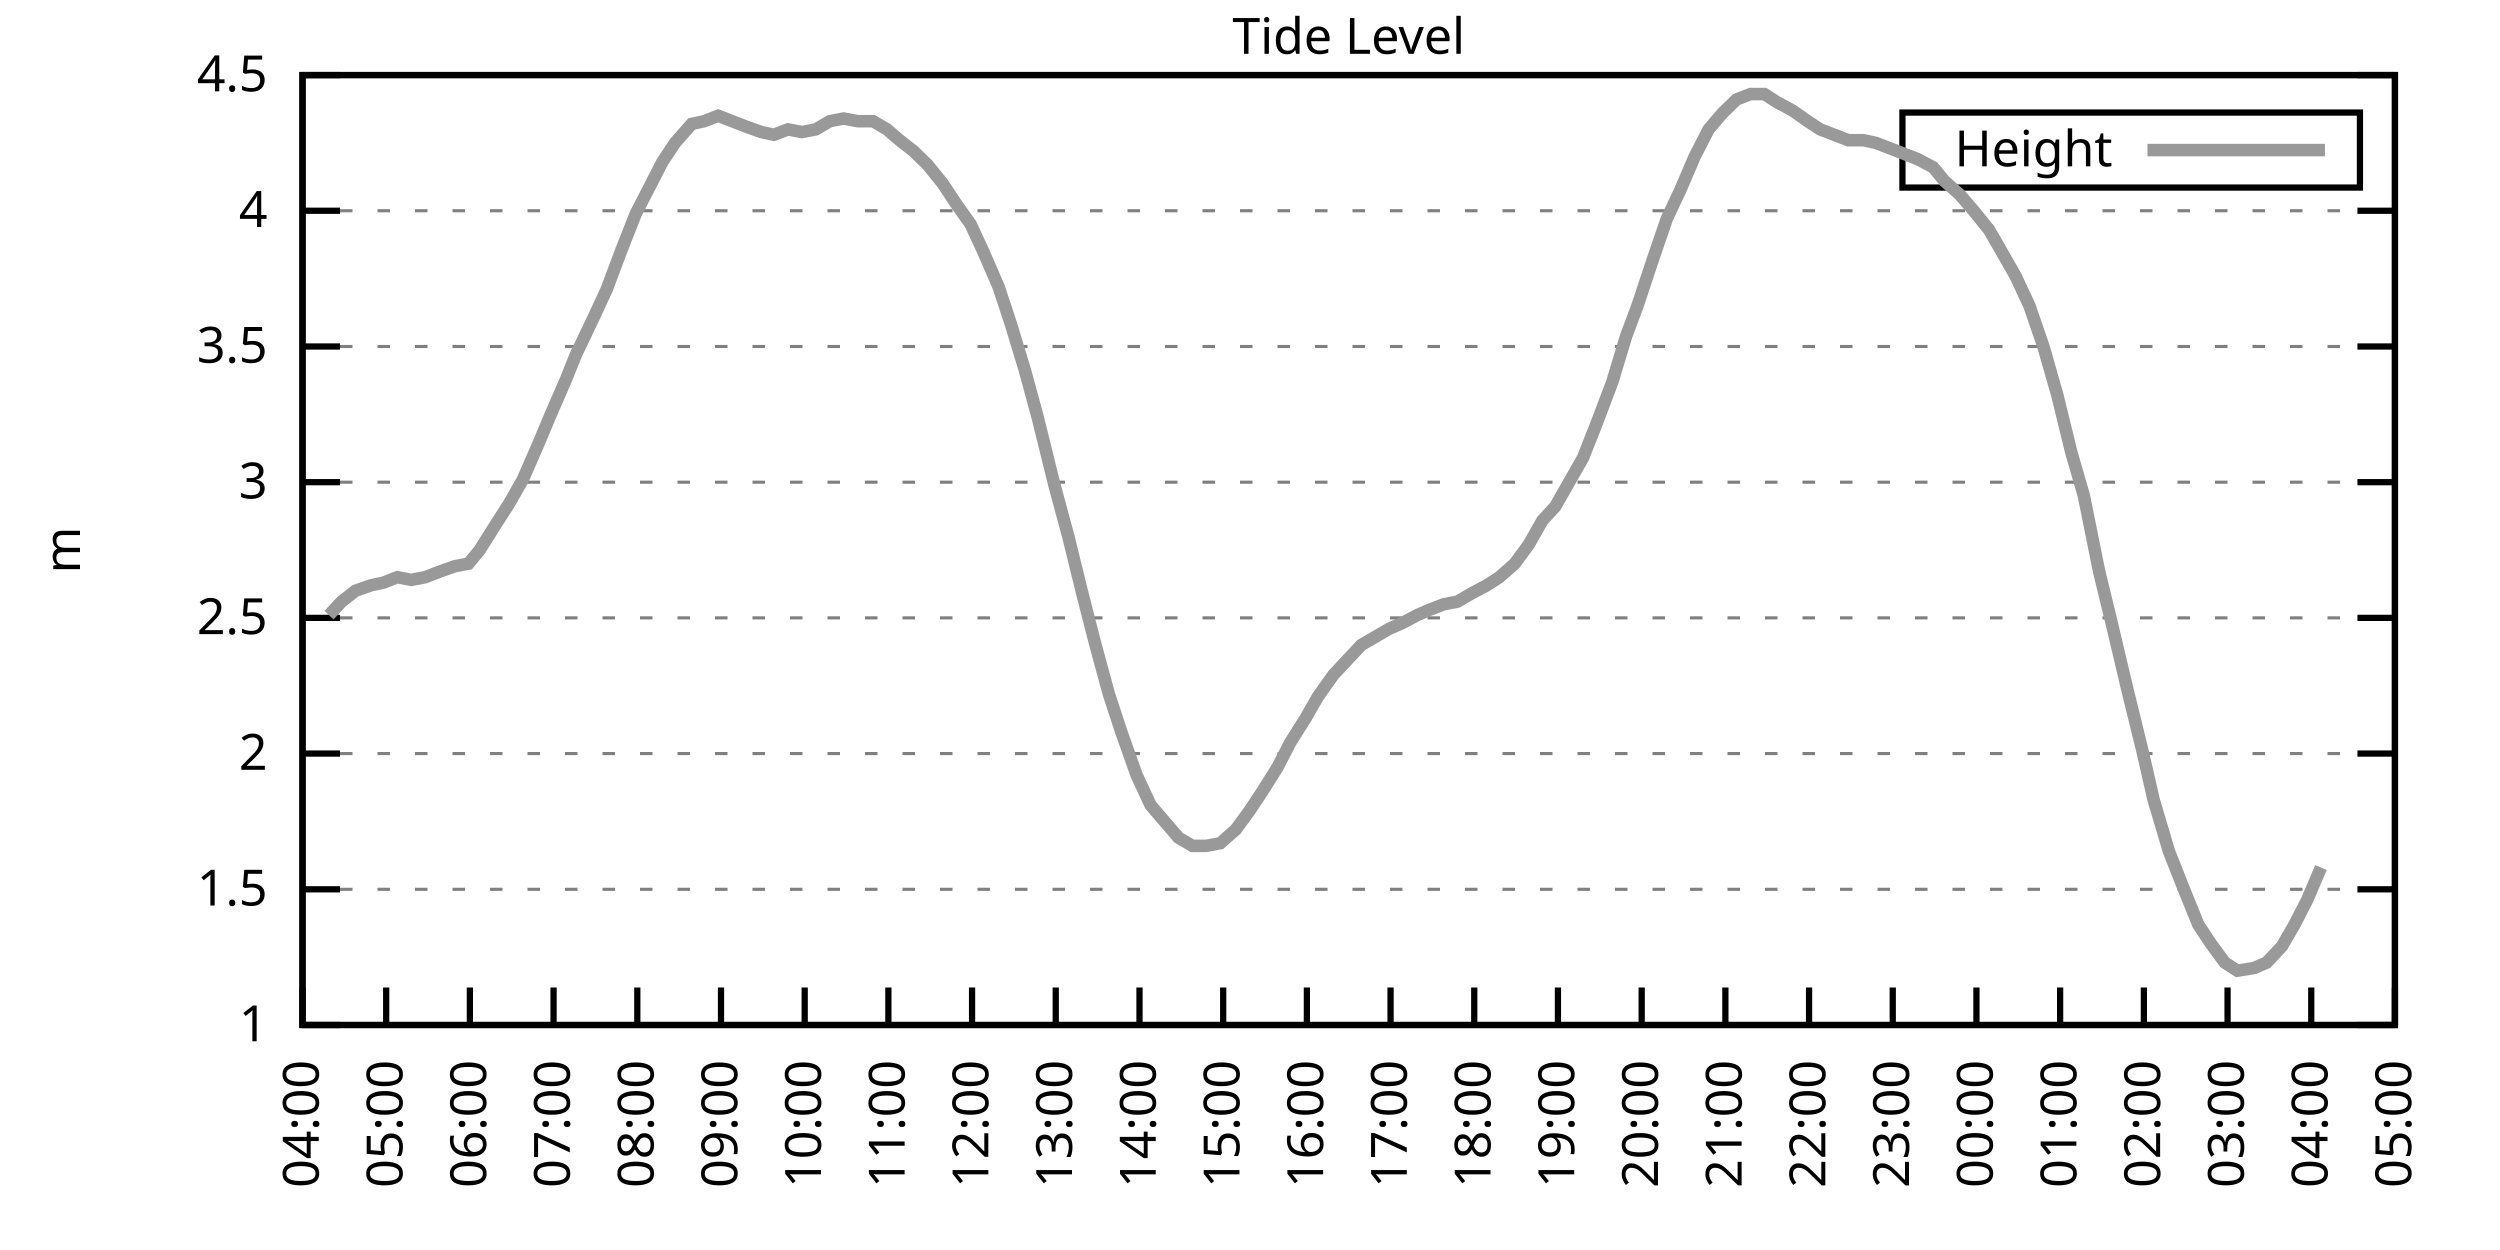
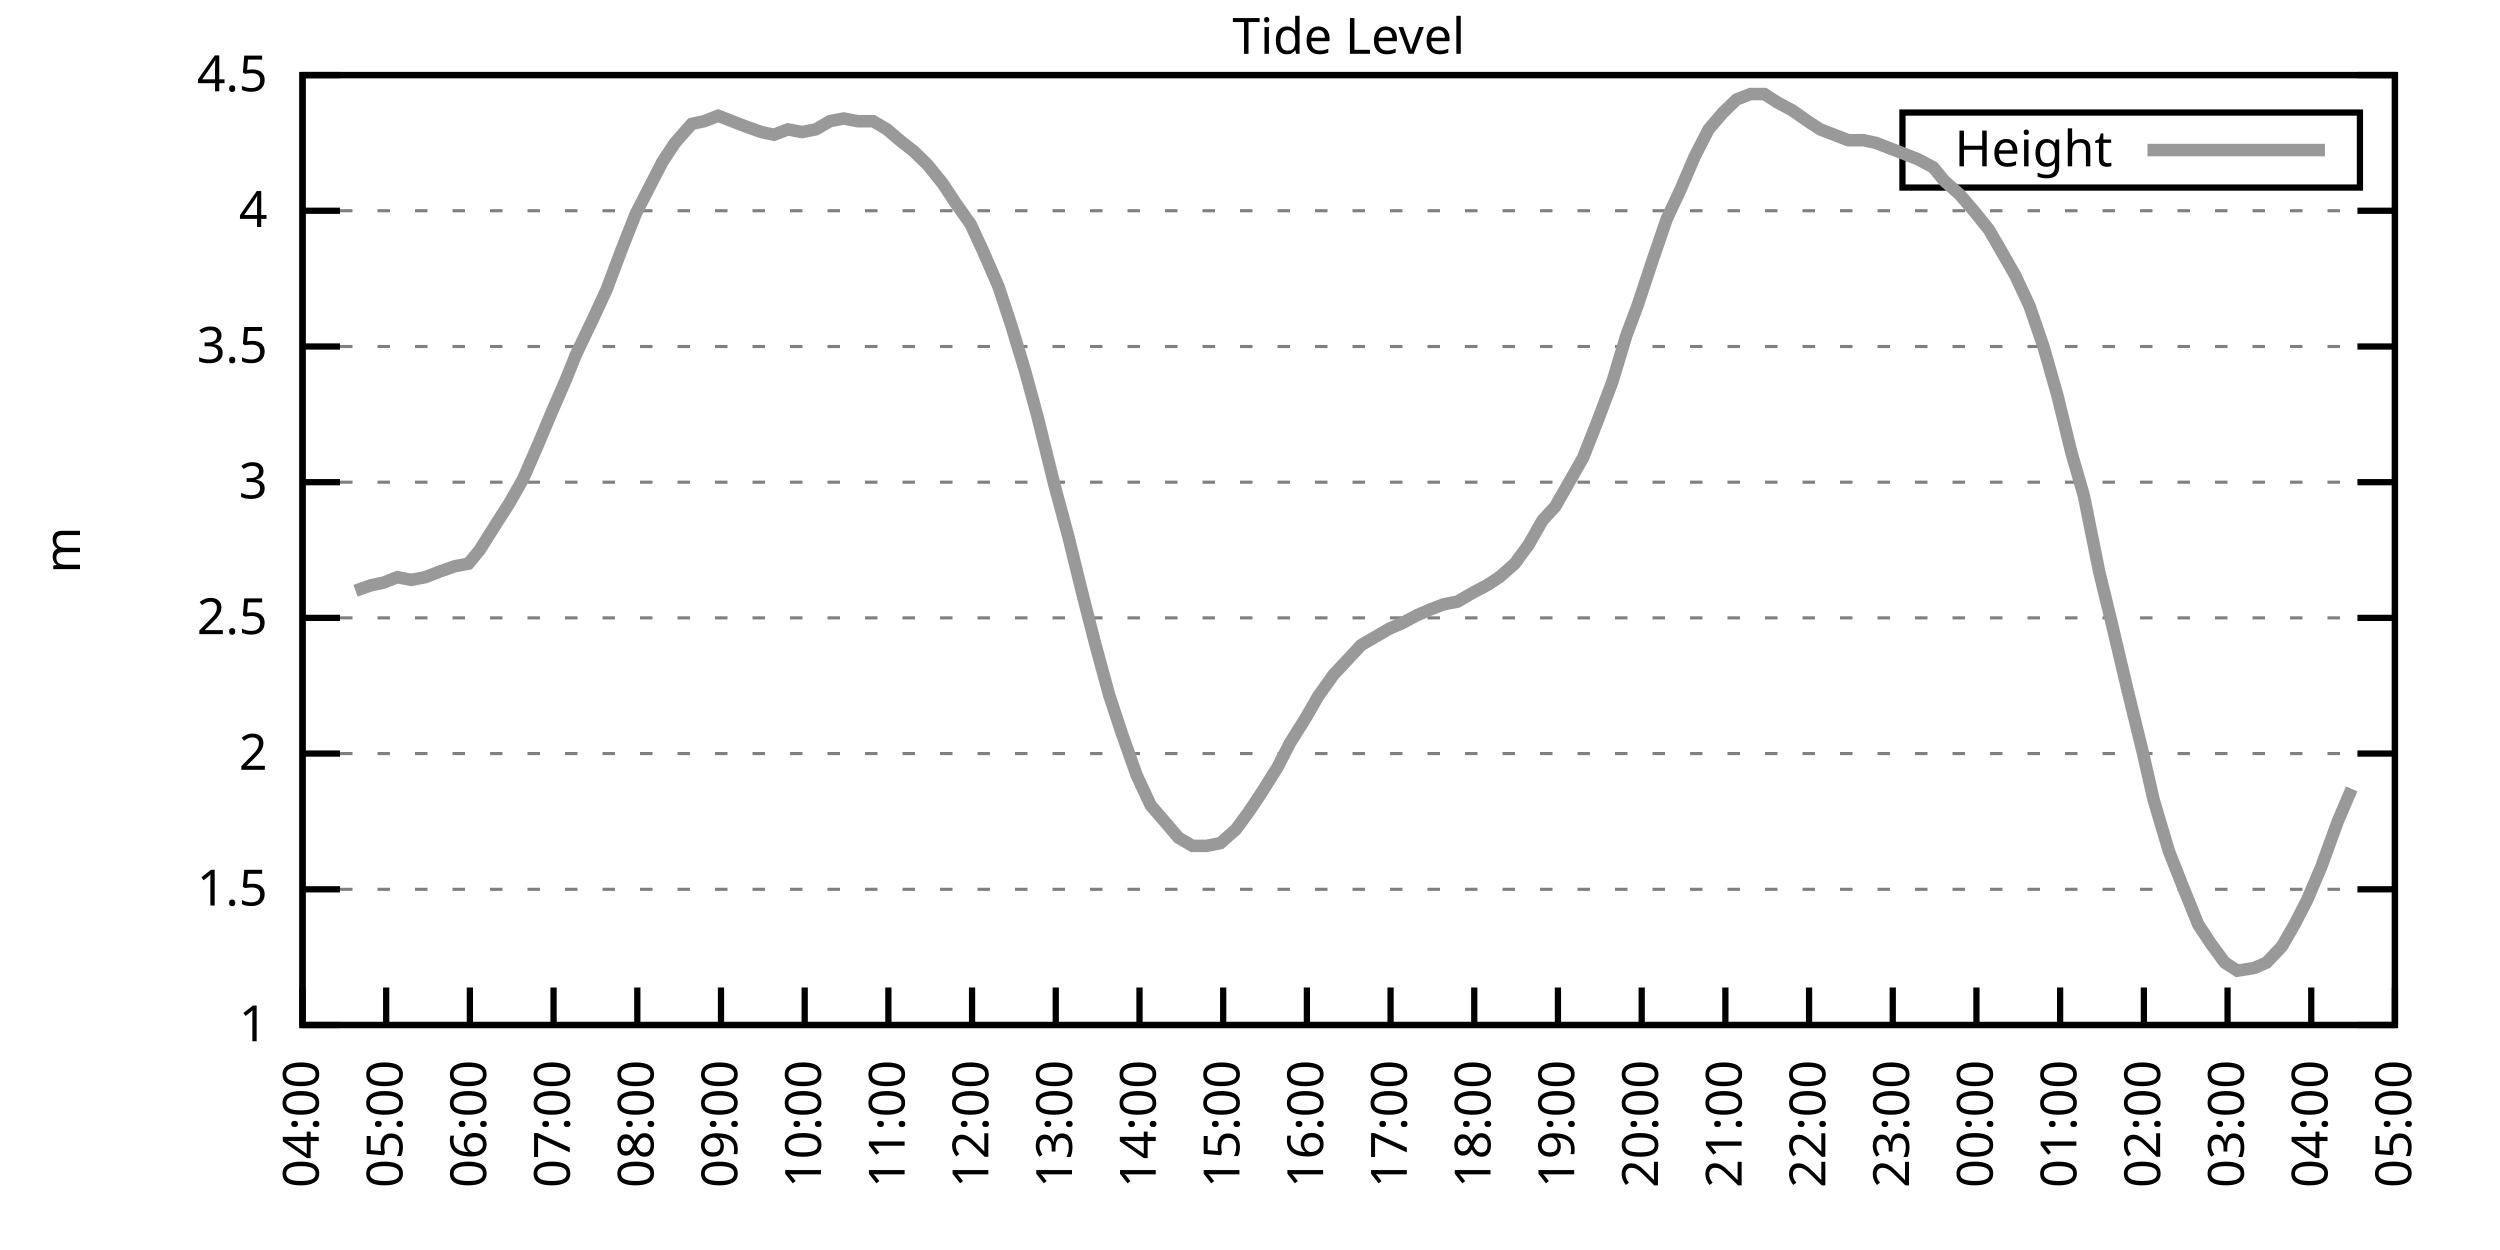
<svg xmlns="http://www.w3.org/2000/svg" xmlns:xlink="http://www.w3.org/1999/xlink" width="400" height="200" viewBox="0 0 400 200">
  <g id="gnuplot_canvas">
    <rect x="0" y="0" width="400" height="200" fill="none" />
    <defs>
      <circle id="gpDot" r="0.5" stroke-width="0.5" stroke="currentColor" />
      <path id="gpPt0" stroke-width="0.333" stroke="currentColor" d="M-1,0 h2 M0,-1 v2" />
      <path id="gpPt1" stroke-width="0.333" stroke="currentColor" d="M-1,-1 L1,1 M1,-1 L-1,1" />
      <path id="gpPt2" stroke-width="0.333" stroke="currentColor" d="M-1,0 L1,0 M0,-1 L0,1 M-1,-1 L1,1 M-1,1 L1,-1" />
      <rect id="gpPt3" stroke-width="0.333" stroke="currentColor" x="-1" y="-1" width="2" height="2" />
      <rect id="gpPt4" stroke-width="0.333" stroke="currentColor" fill="currentColor" x="-1" y="-1" width="2" height="2" />
      <circle id="gpPt5" stroke-width="0.333" stroke="currentColor" cx="0" cy="0" r="1" />
      <use xlink:href="#gpPt5" id="gpPt6" fill="currentColor" stroke="none" />
      <path id="gpPt7" stroke-width="0.333" stroke="currentColor" d="M0,-1.33 L-1.33,0.67 L1.33,0.67 z" />
      <use xlink:href="#gpPt7" id="gpPt8" fill="currentColor" stroke="none" />
      <use xlink:href="#gpPt7" id="gpPt9" stroke="currentColor" transform="rotate(180)" />
      <use xlink:href="#gpPt9" id="gpPt10" fill="currentColor" stroke="none" />
      <use xlink:href="#gpPt3" id="gpPt11" stroke="currentColor" transform="rotate(45)" />
      <use xlink:href="#gpPt11" id="gpPt12" fill="currentColor" stroke="none" />
      <path id="gpPt13" stroke-width="0.333" stroke="currentColor" d="M0,1.330 L1.265,0.411 L0.782,-1.067 L-0.782,-1.076 L-1.265,0.411 z" />
      <use xlink:href="#gpPt13" id="gpPt14" fill="currentColor" stroke="none" />
      <filter id="textbox" filterUnits="objectBoundingBox" x="0" y="0" height="1" width="1">
        <feFlood flood-color="white" flood-opacity="1" result="bgnd" />
        <feComposite in="SourceGraphic" in2="bgnd" operator="atop" />
      </filter>
      <filter id="greybox" filterUnits="objectBoundingBox" x="0" y="0" height="1" width="1">
        <feFlood flood-color="lightgrey" flood-opacity="1" result="grey" />
        <feComposite in="SourceGraphic" in2="grey" operator="atop" />
      </filter>
    </defs>
    <g fill="none" color="white" stroke="currentColor" stroke-width="1.00" stroke-linecap="butt" stroke-linejoin="miter">
</g>
    <g fill="none" color="black" stroke="currentColor" stroke-width="1.00" stroke-linecap="butt" stroke-linejoin="miter">
      <g stroke="none" shape-rendering="crispEdges">
        <polygon fill="rgb(255, 255, 255)" points="48.40,164.00 383.18,164.00 383.18,12.02 48.40,12.02 " />
      </g>
    </g>
    <g fill="none" color="black" stroke="currentColor" stroke-width="1.00" stroke-linecap="butt" stroke-linejoin="miter">
</g>
    <g fill="none" color="black" stroke="black" stroke-width="0.50" stroke-linecap="butt" stroke-linejoin="miter">
</g>
    <g fill="none" color="gray" stroke="currentColor" stroke-width="0.50" stroke-linecap="butt" stroke-linejoin="miter">
      <path stroke="gray" stroke-dasharray="2,4" class="gridline" d="M48.40,164.00 L383.19,164.00  " />
    </g>
    <g fill="none" color="gray" stroke="gray" stroke-width="1.00" stroke-linecap="butt" stroke-linejoin="miter">
</g>
    <g fill="none" color="black" stroke="currentColor" stroke-width="1.00" stroke-linecap="butt" stroke-linejoin="miter">
      <path stroke="black" d="M48.40,164.00 L54.40,164.00 M383.19,164.00 L377.19,164.00  " />
      <g transform="translate(42.80,166.60)" stroke="none" fill="black" font-family="Sans" font-size="8.00" text-anchor="end">
        <text>
          <tspan font-family="Sans"> 1</tspan>
        </text>
      </g>
    </g>
    <g fill="none" color="black" stroke="currentColor" stroke-width="1.00" stroke-linecap="butt" stroke-linejoin="miter">
</g>
    <g fill="none" color="black" stroke="black" stroke-width="0.50" stroke-linecap="butt" stroke-linejoin="miter">
</g>
    <g fill="none" color="gray" stroke="currentColor" stroke-width="0.50" stroke-linecap="butt" stroke-linejoin="miter">
      <path stroke="gray" stroke-dasharray="2,4" class="gridline" d="M48.40,142.29 L383.19,142.29  " />
    </g>
    <g fill="none" color="gray" stroke="gray" stroke-width="1.00" stroke-linecap="butt" stroke-linejoin="miter">
</g>
    <g fill="none" color="black" stroke="currentColor" stroke-width="1.00" stroke-linecap="butt" stroke-linejoin="miter">
      <path stroke="black" d="M48.40,142.29 L54.40,142.29 M383.19,142.29 L377.19,142.29  " />
      <g transform="translate(42.80,144.89)" stroke="none" fill="black" font-family="Sans" font-size="8.00" text-anchor="end">
        <text>
          <tspan font-family="Sans"> 1.5</tspan>
        </text>
      </g>
    </g>
    <g fill="none" color="black" stroke="currentColor" stroke-width="1.00" stroke-linecap="butt" stroke-linejoin="miter">
</g>
    <g fill="none" color="black" stroke="black" stroke-width="0.50" stroke-linecap="butt" stroke-linejoin="miter">
</g>
    <g fill="none" color="gray" stroke="currentColor" stroke-width="0.50" stroke-linecap="butt" stroke-linejoin="miter">
      <path stroke="gray" stroke-dasharray="2,4" class="gridline" d="M48.40,120.57 L383.19,120.57  " />
    </g>
    <g fill="none" color="gray" stroke="gray" stroke-width="1.00" stroke-linecap="butt" stroke-linejoin="miter">
</g>
    <g fill="none" color="black" stroke="currentColor" stroke-width="1.00" stroke-linecap="butt" stroke-linejoin="miter">
      <path stroke="black" d="M48.40,120.57 L54.40,120.57 M383.19,120.57 L377.19,120.57  " />
      <g transform="translate(42.80,123.17)" stroke="none" fill="black" font-family="Sans" font-size="8.00" text-anchor="end">
        <text>
          <tspan font-family="Sans"> 2</tspan>
        </text>
      </g>
    </g>
    <g fill="none" color="black" stroke="currentColor" stroke-width="1.00" stroke-linecap="butt" stroke-linejoin="miter">
</g>
    <g fill="none" color="black" stroke="black" stroke-width="0.50" stroke-linecap="butt" stroke-linejoin="miter">
</g>
    <g fill="none" color="gray" stroke="currentColor" stroke-width="0.50" stroke-linecap="butt" stroke-linejoin="miter">
      <path stroke="gray" stroke-dasharray="2,4" class="gridline" d="M48.40,98.86 L383.19,98.86  " />
    </g>
    <g fill="none" color="gray" stroke="gray" stroke-width="1.00" stroke-linecap="butt" stroke-linejoin="miter">
</g>
    <g fill="none" color="black" stroke="currentColor" stroke-width="1.00" stroke-linecap="butt" stroke-linejoin="miter">
      <path stroke="black" d="M48.40,98.86 L54.40,98.86 M383.19,98.86 L377.19,98.86  " />
      <g transform="translate(42.80,101.46)" stroke="none" fill="black" font-family="Sans" font-size="8.00" text-anchor="end">
        <text>
          <tspan font-family="Sans"> 2.5</tspan>
        </text>
      </g>
    </g>
    <g fill="none" color="black" stroke="currentColor" stroke-width="1.00" stroke-linecap="butt" stroke-linejoin="miter">
</g>
    <g fill="none" color="black" stroke="black" stroke-width="0.50" stroke-linecap="butt" stroke-linejoin="miter">
</g>
    <g fill="none" color="gray" stroke="currentColor" stroke-width="0.50" stroke-linecap="butt" stroke-linejoin="miter">
      <path stroke="gray" stroke-dasharray="2,4" class="gridline" d="M48.40,77.15 L383.19,77.15  " />
    </g>
    <g fill="none" color="gray" stroke="gray" stroke-width="1.00" stroke-linecap="butt" stroke-linejoin="miter">
</g>
    <g fill="none" color="black" stroke="currentColor" stroke-width="1.00" stroke-linecap="butt" stroke-linejoin="miter">
      <path stroke="black" d="M48.40,77.15 L54.40,77.15 M383.19,77.15 L377.19,77.15  " />
      <g transform="translate(42.80,79.75)" stroke="none" fill="black" font-family="Sans" font-size="8.00" text-anchor="end">
        <text>
          <tspan font-family="Sans"> 3</tspan>
        </text>
      </g>
    </g>
    <g fill="none" color="black" stroke="currentColor" stroke-width="1.00" stroke-linecap="butt" stroke-linejoin="miter">
</g>
    <g fill="none" color="black" stroke="black" stroke-width="0.50" stroke-linecap="butt" stroke-linejoin="miter">
</g>
    <g fill="none" color="gray" stroke="currentColor" stroke-width="0.50" stroke-linecap="butt" stroke-linejoin="miter">
      <path stroke="gray" stroke-dasharray="2,4" class="gridline" d="M48.40,55.44 L383.19,55.44  " />
    </g>
    <g fill="none" color="gray" stroke="gray" stroke-width="1.00" stroke-linecap="butt" stroke-linejoin="miter">
</g>
    <g fill="none" color="black" stroke="currentColor" stroke-width="1.00" stroke-linecap="butt" stroke-linejoin="miter">
      <path stroke="black" d="M48.40,55.44 L54.40,55.44 M383.19,55.44 L377.19,55.44  " />
      <g transform="translate(42.80,58.04)" stroke="none" fill="black" font-family="Sans" font-size="8.00" text-anchor="end">
        <text>
          <tspan font-family="Sans"> 3.5</tspan>
        </text>
      </g>
    </g>
    <g fill="none" color="black" stroke="currentColor" stroke-width="1.00" stroke-linecap="butt" stroke-linejoin="miter">
</g>
    <g fill="none" color="black" stroke="black" stroke-width="0.50" stroke-linecap="butt" stroke-linejoin="miter">
</g>
    <g fill="none" color="gray" stroke="currentColor" stroke-width="0.50" stroke-linecap="butt" stroke-linejoin="miter">
      <path stroke="gray" stroke-dasharray="2,4" class="gridline" d="M48.40,33.72 L383.19,33.72  " />
    </g>
    <g fill="none" color="gray" stroke="gray" stroke-width="1.00" stroke-linecap="butt" stroke-linejoin="miter">
</g>
    <g fill="none" color="black" stroke="currentColor" stroke-width="1.00" stroke-linecap="butt" stroke-linejoin="miter">
      <path stroke="black" d="M48.40,33.72 L54.40,33.72 M383.19,33.72 L377.19,33.72  " />
      <g transform="translate(42.80,36.32)" stroke="none" fill="black" font-family="Sans" font-size="8.00" text-anchor="end">
        <text>
          <tspan font-family="Sans"> 4</tspan>
        </text>
      </g>
    </g>
    <g fill="none" color="black" stroke="currentColor" stroke-width="1.00" stroke-linecap="butt" stroke-linejoin="miter">
</g>
    <g fill="none" color="black" stroke="black" stroke-width="0.50" stroke-linecap="butt" stroke-linejoin="miter">
</g>
    <g fill="none" color="gray" stroke="currentColor" stroke-width="0.50" stroke-linecap="butt" stroke-linejoin="miter">
      <path stroke="gray" stroke-dasharray="2,4" class="gridline" d="M48.40,12.01 L383.19,12.01  " />
    </g>
    <g fill="none" color="gray" stroke="gray" stroke-width="1.00" stroke-linecap="butt" stroke-linejoin="miter">
</g>
    <g fill="none" color="black" stroke="currentColor" stroke-width="1.00" stroke-linecap="butt" stroke-linejoin="miter">
      <path stroke="black" d="M48.40,12.01 L54.40,12.01 M383.19,12.01 L377.19,12.01  " />
      <g transform="translate(42.80,14.61)" stroke="none" fill="black" font-family="Sans" font-size="8.00" text-anchor="end">
        <text>
          <tspan font-family="Sans"> 4.5</tspan>
        </text>
      </g>
    </g>
    <g fill="none" color="black" stroke="currentColor" stroke-width="1.00" stroke-linecap="butt" stroke-linejoin="miter">
      <path stroke="black" d="M48.40,164.00 L48.40,158.00  " />
      <g transform="translate(51.00,169.60) rotate(270.00)" stroke="none" fill="black" font-family="Sans" font-size="8.00" text-anchor="end">
        <text>
          <tspan font-family="Sans">04:00</tspan>
        </text>
      </g>
    </g>
    <g fill="none" color="black" stroke="currentColor" stroke-width="1.00" stroke-linecap="butt" stroke-linejoin="miter">
      <path stroke="black" d="M61.79,164.00 L61.79,158.00  " />
      <g transform="translate(64.39,169.60) rotate(270.00)" stroke="none" fill="black" font-family="Sans" font-size="8.00" text-anchor="end">
        <text>
          <tspan font-family="Sans">05:00</tspan>
        </text>
      </g>
    </g>
    <g fill="none" color="black" stroke="currentColor" stroke-width="1.00" stroke-linecap="butt" stroke-linejoin="miter">
      <path stroke="black" d="M75.18,164.00 L75.18,158.00  " />
      <g transform="translate(77.78,169.60) rotate(270.00)" stroke="none" fill="black" font-family="Sans" font-size="8.00" text-anchor="end">
        <text>
          <tspan font-family="Sans">06:00</tspan>
        </text>
      </g>
    </g>
    <g fill="none" color="black" stroke="currentColor" stroke-width="1.00" stroke-linecap="butt" stroke-linejoin="miter">
      <path stroke="black" d="M88.57,164.00 L88.57,158.00  " />
      <g transform="translate(91.17,169.60) rotate(270.00)" stroke="none" fill="black" font-family="Sans" font-size="8.00" text-anchor="end">
        <text>
          <tspan font-family="Sans">07:00</tspan>
        </text>
      </g>
    </g>
    <g fill="none" color="black" stroke="currentColor" stroke-width="1.00" stroke-linecap="butt" stroke-linejoin="miter">
      <path stroke="black" d="M101.97,164.00 L101.97,158.00  " />
      <g transform="translate(104.57,169.60) rotate(270.00)" stroke="none" fill="black" font-family="Sans" font-size="8.00" text-anchor="end">
        <text>
          <tspan font-family="Sans">08:00</tspan>
        </text>
      </g>
    </g>
    <g fill="none" color="black" stroke="currentColor" stroke-width="1.00" stroke-linecap="butt" stroke-linejoin="miter">
      <path stroke="black" d="M115.36,164.00 L115.36,158.00  " />
      <g transform="translate(117.96,169.60) rotate(270.00)" stroke="none" fill="black" font-family="Sans" font-size="8.00" text-anchor="end">
        <text>
          <tspan font-family="Sans">09:00</tspan>
        </text>
      </g>
    </g>
    <g fill="none" color="black" stroke="currentColor" stroke-width="1.00" stroke-linecap="butt" stroke-linejoin="miter">
      <path stroke="black" d="M128.75,164.00 L128.75,158.00  " />
      <g transform="translate(131.35,169.60) rotate(270.00)" stroke="none" fill="black" font-family="Sans" font-size="8.00" text-anchor="end">
        <text>
          <tspan font-family="Sans">10:00</tspan>
        </text>
      </g>
    </g>
    <g fill="none" color="black" stroke="currentColor" stroke-width="1.00" stroke-linecap="butt" stroke-linejoin="miter">
      <path stroke="black" d="M142.14,164.00 L142.14,158.00  " />
      <g transform="translate(144.74,169.60) rotate(270.00)" stroke="none" fill="black" font-family="Sans" font-size="8.00" text-anchor="end">
        <text>
          <tspan font-family="Sans">11:00</tspan>
        </text>
      </g>
    </g>
    <g fill="none" color="black" stroke="currentColor" stroke-width="1.00" stroke-linecap="butt" stroke-linejoin="miter">
      <path stroke="black" d="M155.53,164.00 L155.53,158.00  " />
      <g transform="translate(158.13,169.60) rotate(270.00)" stroke="none" fill="black" font-family="Sans" font-size="8.00" text-anchor="end">
        <text>
          <tspan font-family="Sans">12:00</tspan>
        </text>
      </g>
    </g>
    <g fill="none" color="black" stroke="currentColor" stroke-width="1.00" stroke-linecap="butt" stroke-linejoin="miter">
      <path stroke="black" d="M168.92,164.00 L168.92,158.00  " />
      <g transform="translate(171.52,169.60) rotate(270.00)" stroke="none" fill="black" font-family="Sans" font-size="8.00" text-anchor="end">
        <text>
          <tspan font-family="Sans">13:00</tspan>
        </text>
      </g>
    </g>
    <g fill="none" color="black" stroke="currentColor" stroke-width="1.00" stroke-linecap="butt" stroke-linejoin="miter">
      <path stroke="black" d="M182.32,164.00 L182.32,158.00  " />
      <g transform="translate(184.92,169.60) rotate(270.00)" stroke="none" fill="black" font-family="Sans" font-size="8.00" text-anchor="end">
        <text>
          <tspan font-family="Sans">14:00</tspan>
        </text>
      </g>
    </g>
    <g fill="none" color="black" stroke="currentColor" stroke-width="1.00" stroke-linecap="butt" stroke-linejoin="miter">
      <path stroke="black" d="M195.71,164.00 L195.71,158.00  " />
      <g transform="translate(198.31,169.60) rotate(270.00)" stroke="none" fill="black" font-family="Sans" font-size="8.00" text-anchor="end">
        <text>
          <tspan font-family="Sans">15:00</tspan>
        </text>
      </g>
    </g>
    <g fill="none" color="black" stroke="currentColor" stroke-width="1.00" stroke-linecap="butt" stroke-linejoin="miter">
      <path stroke="black" d="M209.10,164.00 L209.10,158.00  " />
      <g transform="translate(211.70,169.60) rotate(270.00)" stroke="none" fill="black" font-family="Sans" font-size="8.00" text-anchor="end">
        <text>
          <tspan font-family="Sans">16:00</tspan>
        </text>
      </g>
    </g>
    <g fill="none" color="black" stroke="currentColor" stroke-width="1.00" stroke-linecap="butt" stroke-linejoin="miter">
      <path stroke="black" d="M222.49,164.00 L222.49,158.00  " />
      <g transform="translate(225.09,169.60) rotate(270.00)" stroke="none" fill="black" font-family="Sans" font-size="8.00" text-anchor="end">
        <text>
          <tspan font-family="Sans">17:00</tspan>
        </text>
      </g>
    </g>
    <g fill="none" color="black" stroke="currentColor" stroke-width="1.00" stroke-linecap="butt" stroke-linejoin="miter">
      <path stroke="black" d="M235.88,164.00 L235.88,158.00  " />
      <g transform="translate(238.48,169.60) rotate(270.00)" stroke="none" fill="black" font-family="Sans" font-size="8.00" text-anchor="end">
        <text>
          <tspan font-family="Sans">18:00</tspan>
        </text>
      </g>
    </g>
    <g fill="none" color="black" stroke="currentColor" stroke-width="1.00" stroke-linecap="butt" stroke-linejoin="miter">
      <path stroke="black" d="M249.27,164.00 L249.27,158.00  " />
      <g transform="translate(251.87,169.60) rotate(270.00)" stroke="none" fill="black" font-family="Sans" font-size="8.00" text-anchor="end">
        <text>
          <tspan font-family="Sans">19:00</tspan>
        </text>
      </g>
    </g>
    <g fill="none" color="black" stroke="currentColor" stroke-width="1.00" stroke-linecap="butt" stroke-linejoin="miter">
      <path stroke="black" d="M262.67,164.00 L262.67,158.00  " />
      <g transform="translate(265.27,169.60) rotate(270.00)" stroke="none" fill="black" font-family="Sans" font-size="8.00" text-anchor="end">
        <text>
          <tspan font-family="Sans">20:00</tspan>
        </text>
      </g>
    </g>
    <g fill="none" color="black" stroke="currentColor" stroke-width="1.00" stroke-linecap="butt" stroke-linejoin="miter">
      <path stroke="black" d="M276.06,164.00 L276.06,158.00  " />
      <g transform="translate(278.66,169.60) rotate(270.00)" stroke="none" fill="black" font-family="Sans" font-size="8.00" text-anchor="end">
        <text>
          <tspan font-family="Sans">21:00</tspan>
        </text>
      </g>
    </g>
    <g fill="none" color="black" stroke="currentColor" stroke-width="1.00" stroke-linecap="butt" stroke-linejoin="miter">
      <path stroke="black" d="M289.45,164.00 L289.45,158.00  " />
      <g transform="translate(292.05,169.60) rotate(270.00)" stroke="none" fill="black" font-family="Sans" font-size="8.00" text-anchor="end">
        <text>
          <tspan font-family="Sans">22:00</tspan>
        </text>
      </g>
    </g>
    <g fill="none" color="black" stroke="currentColor" stroke-width="1.00" stroke-linecap="butt" stroke-linejoin="miter">
      <path stroke="black" d="M302.84,164.00 L302.84,158.00  " />
      <g transform="translate(305.44,169.60) rotate(270.00)" stroke="none" fill="black" font-family="Sans" font-size="8.00" text-anchor="end">
        <text>
          <tspan font-family="Sans">23:00</tspan>
        </text>
      </g>
    </g>
    <g fill="none" color="black" stroke="currentColor" stroke-width="1.00" stroke-linecap="butt" stroke-linejoin="miter">
      <path stroke="black" d="M316.23,164.00 L316.23,158.00  " />
      <g transform="translate(318.83,169.60) rotate(270.00)" stroke="none" fill="black" font-family="Sans" font-size="8.00" text-anchor="end">
        <text>
          <tspan font-family="Sans">00:00</tspan>
        </text>
      </g>
    </g>
    <g fill="none" color="black" stroke="currentColor" stroke-width="1.00" stroke-linecap="butt" stroke-linejoin="miter">
      <path stroke="black" d="M329.62,164.00 L329.62,158.00  " />
      <g transform="translate(332.22,169.60) rotate(270.00)" stroke="none" fill="black" font-family="Sans" font-size="8.00" text-anchor="end">
        <text>
          <tspan font-family="Sans">01:00</tspan>
        </text>
      </g>
    </g>
    <g fill="none" color="black" stroke="currentColor" stroke-width="1.00" stroke-linecap="butt" stroke-linejoin="miter">
      <path stroke="black" d="M343.02,164.00 L343.02,158.00  " />
      <g transform="translate(345.62,169.60) rotate(270.00)" stroke="none" fill="black" font-family="Sans" font-size="8.00" text-anchor="end">
        <text>
          <tspan font-family="Sans">02:00</tspan>
        </text>
      </g>
    </g>
    <g fill="none" color="black" stroke="currentColor" stroke-width="1.00" stroke-linecap="butt" stroke-linejoin="miter">
      <path stroke="black" d="M356.41,164.00 L356.41,158.00  " />
      <g transform="translate(359.01,169.60) rotate(270.00)" stroke="none" fill="black" font-family="Sans" font-size="8.00" text-anchor="end">
        <text>
          <tspan font-family="Sans">03:00</tspan>
        </text>
      </g>
    </g>
    <g fill="none" color="black" stroke="currentColor" stroke-width="1.00" stroke-linecap="butt" stroke-linejoin="miter">
      <path stroke="black" d="M369.80,164.00 L369.80,158.00  " />
      <g transform="translate(372.40,169.60) rotate(270.00)" stroke="none" fill="black" font-family="Sans" font-size="8.00" text-anchor="end">
        <text>
          <tspan font-family="Sans">04:00</tspan>
        </text>
      </g>
    </g>
    <g fill="none" color="black" stroke="currentColor" stroke-width="1.00" stroke-linecap="butt" stroke-linejoin="miter">
      <path stroke="black" d="M383.19,164.00 L383.19,158.00  " />
      <g transform="translate(385.79,169.60) rotate(270.00)" stroke="none" fill="black" font-family="Sans" font-size="8.00" text-anchor="end">
        <text>
          <tspan font-family="Sans">05:00</tspan>
        </text>
      </g>
    </g>
    <g fill="none" color="black" stroke="currentColor" stroke-width="1.00" stroke-linecap="butt" stroke-linejoin="miter">
</g>
    <g fill="none" color="black" stroke="currentColor" stroke-width="1.00" stroke-linecap="butt" stroke-linejoin="miter">
      <path stroke="black" d="M48.40,12.01 L48.40,164.00 L383.19,164.00 L383.19,12.01 L48.40,12.01 Z  " />
    </g>
    <g fill="none" color="black" stroke="currentColor" stroke-width="1.00" stroke-linecap="butt" stroke-linejoin="miter">
</g>
    <g fill="none" color="black" stroke="currentColor" stroke-width="1.00" stroke-linecap="butt" stroke-linejoin="miter">
      <path stroke="black" d="M304.39,30.01 L304.39,18.01 L377.59,18.01 L377.59,30.01 L304.39,30.01 Z  " />
    </g>
    <g id="Tide_level_plot_1">
      <g fill="none" color="white" stroke="black" stroke-width="2.00" stroke-linecap="butt" stroke-linejoin="miter">
</g>
      <g fill="none" color="black" stroke="currentColor" stroke-width="2.00" stroke-linecap="butt" stroke-linejoin="miter">
        <g transform="translate(337.99,26.61)" stroke="none" fill="black" font-family="Sans" font-size="8.00" text-anchor="end">
          <text>
            <tspan font-family="Sans">Height</tspan>
          </text>
        </g>
      </g>
      <g fill="none" color="black" stroke="currentColor" stroke-width="2.00" stroke-linecap="butt" stroke-linejoin="miter">
-         <path stroke="rgb(153, 153, 153)" d="M343.59,24.01 L371.99,24.01 M52.64,98.43 L54.65,96.26 L56.88,94.52 L59.34,93.65 L61.35,93.22 L63.58,92.35   L65.81,92.78 L68.04,92.35 L70.27,91.48 L72.73,90.61 L74.96,90.18 L76.75,88.00 L79.20,84.10 L81.43,80.62   L83.66,76.71 L86.12,71.07 L88.13,66.29 L90.58,60.65 L92.15,56.74 L95.05,50.66 L97.06,46.32 L99.51,39.80   L101.74,34.16 L103.98,29.81 L105.98,25.91 L107.99,22.87 L110.67,19.83 L112.68,19.39 L114.91,18.52 L117.14,19.39   L119.38,20.26 L121.83,21.13 L123.84,21.56 L126.07,20.70 L128.30,21.13 L130.54,20.70 L132.77,19.39 L135.00,18.96   L137.23,19.39 L139.69,19.39 L141.92,20.70 L143.93,22.43 L146.16,24.17 L148.39,26.34 L150.85,29.38 L152.85,32.42   L155.31,35.89 L157.32,40.24 L159.77,45.88 L161.78,51.96 L164.01,59.34 L166.02,66.73 L168.70,77.58 L170.93,85.83   L173.17,94.95 L175.17,102.77 L177.41,111.02 L179.41,117.10 L181.87,124.05 L184.10,128.83 L186.33,131.43 L188.57,134.04   L190.80,135.34 L193.03,135.34 L195.26,134.90 L197.72,132.73 L199.95,129.69 L201.96,126.65 L204.41,122.75 L206.42,118.84   L208.88,114.93 L210.88,111.45 L213.34,107.98 L217.80,103.20 L220.04,101.90 L222.27,100.60 L224.28,99.73 L226.73,98.43   L228.74,97.56 L230.97,96.69 L233.20,96.26 L235.44,94.95 L237.89,93.65 L239.90,92.35 L242.36,90.18 L244.59,87.14   L246.82,83.23 L248.83,81.06 L251.06,77.15 L253.29,73.24 L255.52,67.59 L257.98,61.08 L260.21,53.70 L262.00,48.92   L264.45,41.54 L266.68,35.03 L268.92,30.25 L271.15,25.04 L273.38,20.70 L275.61,18.09 L277.84,15.92 L280.07,15.05   L282.31,15.05 L284.32,16.35 L286.77,17.66 L289.23,19.39 L291.23,20.70 L293.47,21.56 L295.70,22.43 L298.15,22.43   L300.16,22.87 L302.39,23.73 L304.63,24.60 L306.86,25.47 L309.31,26.77 L311.10,28.95 L313.55,31.12 L315.79,33.72   L318.24,36.76 L320.25,40.24 L322.48,44.15 L324.71,48.92 L326.95,55.44 L329.18,63.25 L331.41,72.37 L333.42,79.32   L335.87,91.48 L337.88,99.73 L340.34,110.15 L342.79,120.14 L344.58,127.96 L347.03,136.21 L349.26,141.85 L351.72,147.93   L353.73,150.97 L355.96,154.01 L357.97,155.31 L360.65,154.88 L362.66,154.01 L365.11,151.41 L367.12,147.93 L369.13,144.02   L371.36,138.81  " />
+         <path stroke="rgb(153, 153, 153)" d="M343.59,24.01 L371.99,24.01 M56.88,94.52 L59.34,93.65 L61.35,93.22 L63.58,92.35 L65.81,92.78 L68.04,92.35   L70.27,91.48 L72.73,90.61 L74.96,90.18 L76.75,88.00 L79.20,84.10 L81.43,80.62 L83.66,76.71 L86.12,71.07   L88.13,66.29 L90.58,60.65 L92.15,56.74 L95.05,50.66 L97.06,46.32 L99.51,39.80 L101.74,34.16 L103.98,29.81   L105.98,25.91 L107.99,22.87 L110.67,19.83 L112.68,19.39 L114.91,18.52 L117.14,19.39 L119.38,20.26 L121.83,21.13   L123.84,21.56 L126.07,20.70 L128.30,21.13 L130.54,20.70 L132.77,19.39 L135.00,18.96 L137.23,19.39 L139.69,19.39   L141.92,20.70 L143.93,22.43 L146.16,24.17 L148.39,26.34 L150.85,29.38 L152.85,32.42 L155.31,35.89 L157.32,40.24   L159.77,45.88 L161.78,51.96 L164.01,59.34 L166.02,66.73 L168.70,77.58 L170.93,85.83 L173.17,94.95 L175.17,102.77   L177.41,111.02 L179.41,117.10 L181.87,124.05 L184.10,128.83 L186.33,131.43 L188.57,134.04 L190.80,135.34 L193.03,135.34   L195.26,134.90 L197.72,132.73 L199.95,129.69 L201.96,126.65 L204.41,122.75 L206.42,118.84 L208.88,114.93 L210.88,111.45   L213.34,107.98 L217.80,103.20 L220.04,101.90 L222.27,100.60 L224.28,99.73 L226.73,98.43 L228.74,97.56 L230.97,96.69   L233.20,96.26 L235.44,94.95 L237.89,93.65 L239.90,92.35 L242.36,90.18 L244.59,87.14 L246.82,83.23 L248.83,81.06   L251.06,77.15 L253.29,73.24 L255.52,67.59 L257.98,61.08 L260.21,53.70 L262.00,48.92 L264.45,41.54 L266.68,35.03   L268.92,30.25 L271.15,25.04 L273.38,20.70 L275.61,18.09 L277.84,15.92 L280.07,15.05 L282.31,15.05 L284.32,16.35   L286.77,17.66 L289.23,19.39 L291.23,20.70 L293.47,21.56 L295.70,22.43 L298.15,22.43 L300.16,22.87 L302.39,23.73   L304.63,24.60 L306.86,25.47 L309.31,26.77 L311.10,28.95 L313.55,31.12 L315.79,33.72 L318.24,36.76 L320.25,40.24   L322.48,44.15 L324.71,48.92 L326.95,55.44 L329.18,63.25 L331.41,72.37 L333.42,79.32 L335.87,91.48 L337.88,99.73   L340.34,110.15 L342.79,120.14 L344.58,127.96 L347.03,136.21 L349.26,141.85 L351.72,147.93 L353.73,150.97 L355.96,154.01   L357.97,155.31 L360.65,154.88 L362.66,154.01 L365.11,151.41 L367.12,147.93 L369.13,144.02 L371.36,138.81 L374.04,131.43   L376.27,126.22  " />
      </g>
    </g>
    <g fill="none" color="black" stroke="currentColor" stroke-width="2.00" stroke-linecap="butt" stroke-linejoin="miter">
</g>
    <g fill="none" color="black" stroke="black" stroke-width="1.00" stroke-linecap="butt" stroke-linejoin="miter">
</g>
    <g fill="none" color="black" stroke="currentColor" stroke-width="1.00" stroke-linecap="butt" stroke-linejoin="miter">
      <path stroke="black" d="M48.40,12.01 L48.40,164.00 L383.19,164.00 L383.19,12.01 L48.40,12.01 Z  " />
      <g transform="translate(12.80,88.01) rotate(270.00)" stroke="none" fill="black" font-family="Sans" font-size="8.00" text-anchor="middle">
        <text>
          <tspan font-family="Sans">m</tspan>
        </text>
      </g>
    </g>
    <g fill="none" color="black" stroke="currentColor" stroke-width="1.00" stroke-linecap="butt" stroke-linejoin="miter">
</g>
    <g fill="none" color="black" stroke="currentColor" stroke-width="1.00" stroke-linecap="butt" stroke-linejoin="miter">
      <g transform="translate(215.79,8.61)" stroke="none" fill="black" font-family="Sans" font-size="8.00" text-anchor="middle">
        <text>
          <tspan font-family="Sans">Tide Level</tspan>
        </text>
      </g>
    </g>
    <g fill="none" color="black" stroke="currentColor" stroke-width="1.00" stroke-linecap="butt" stroke-linejoin="miter">
</g>
  </g>
</svg>
